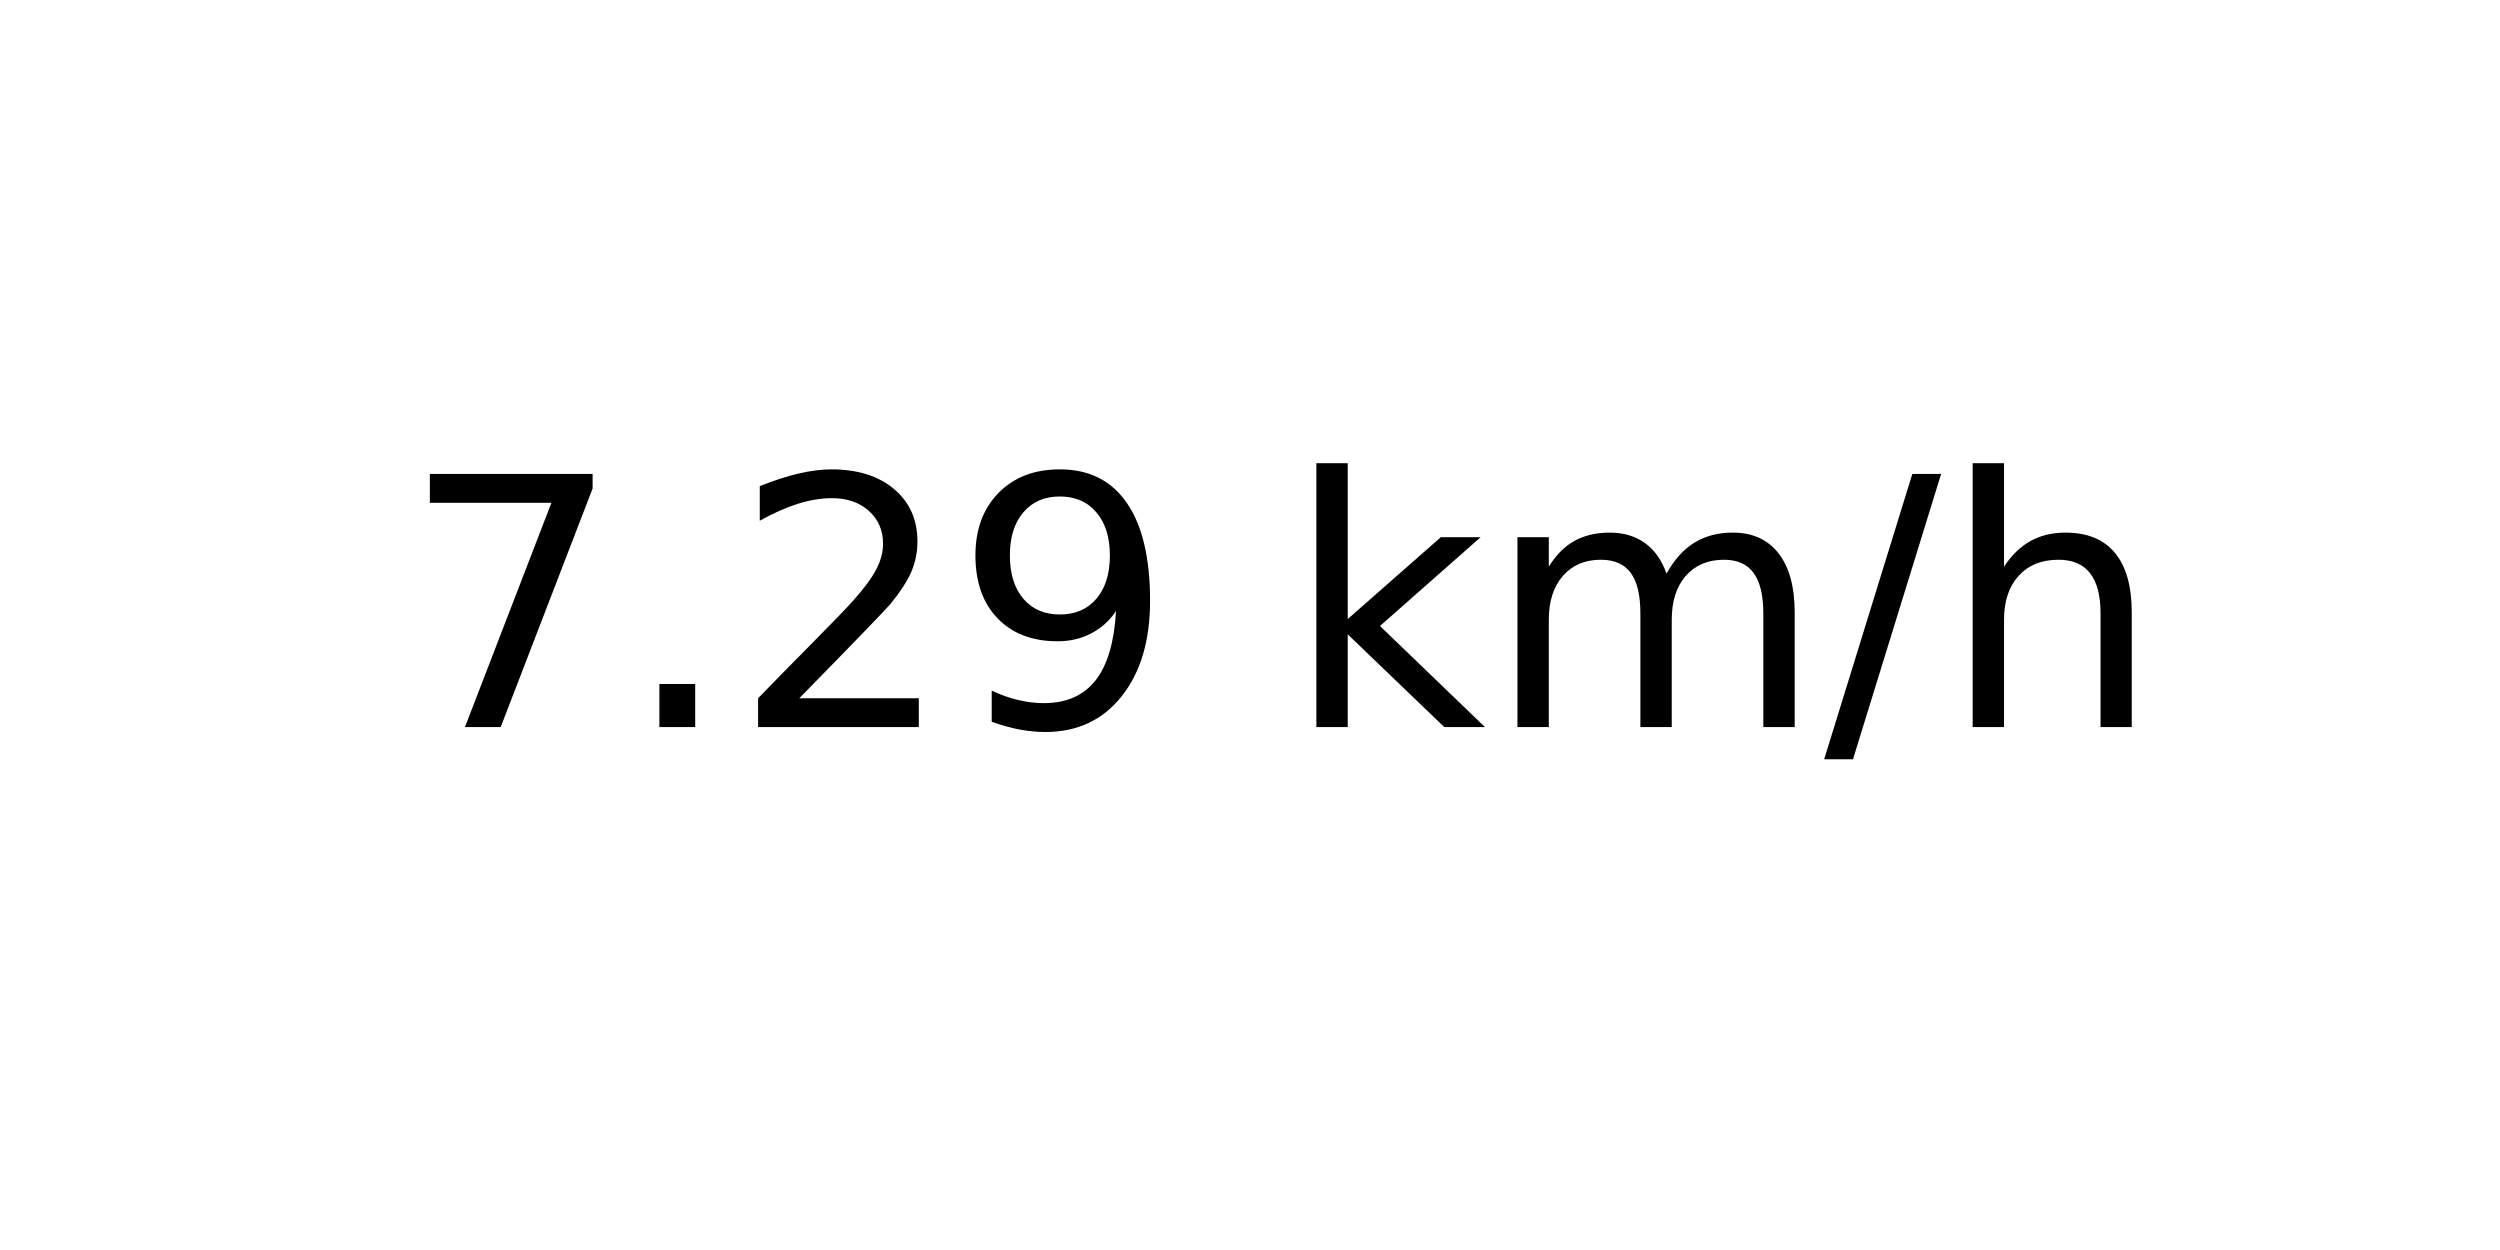
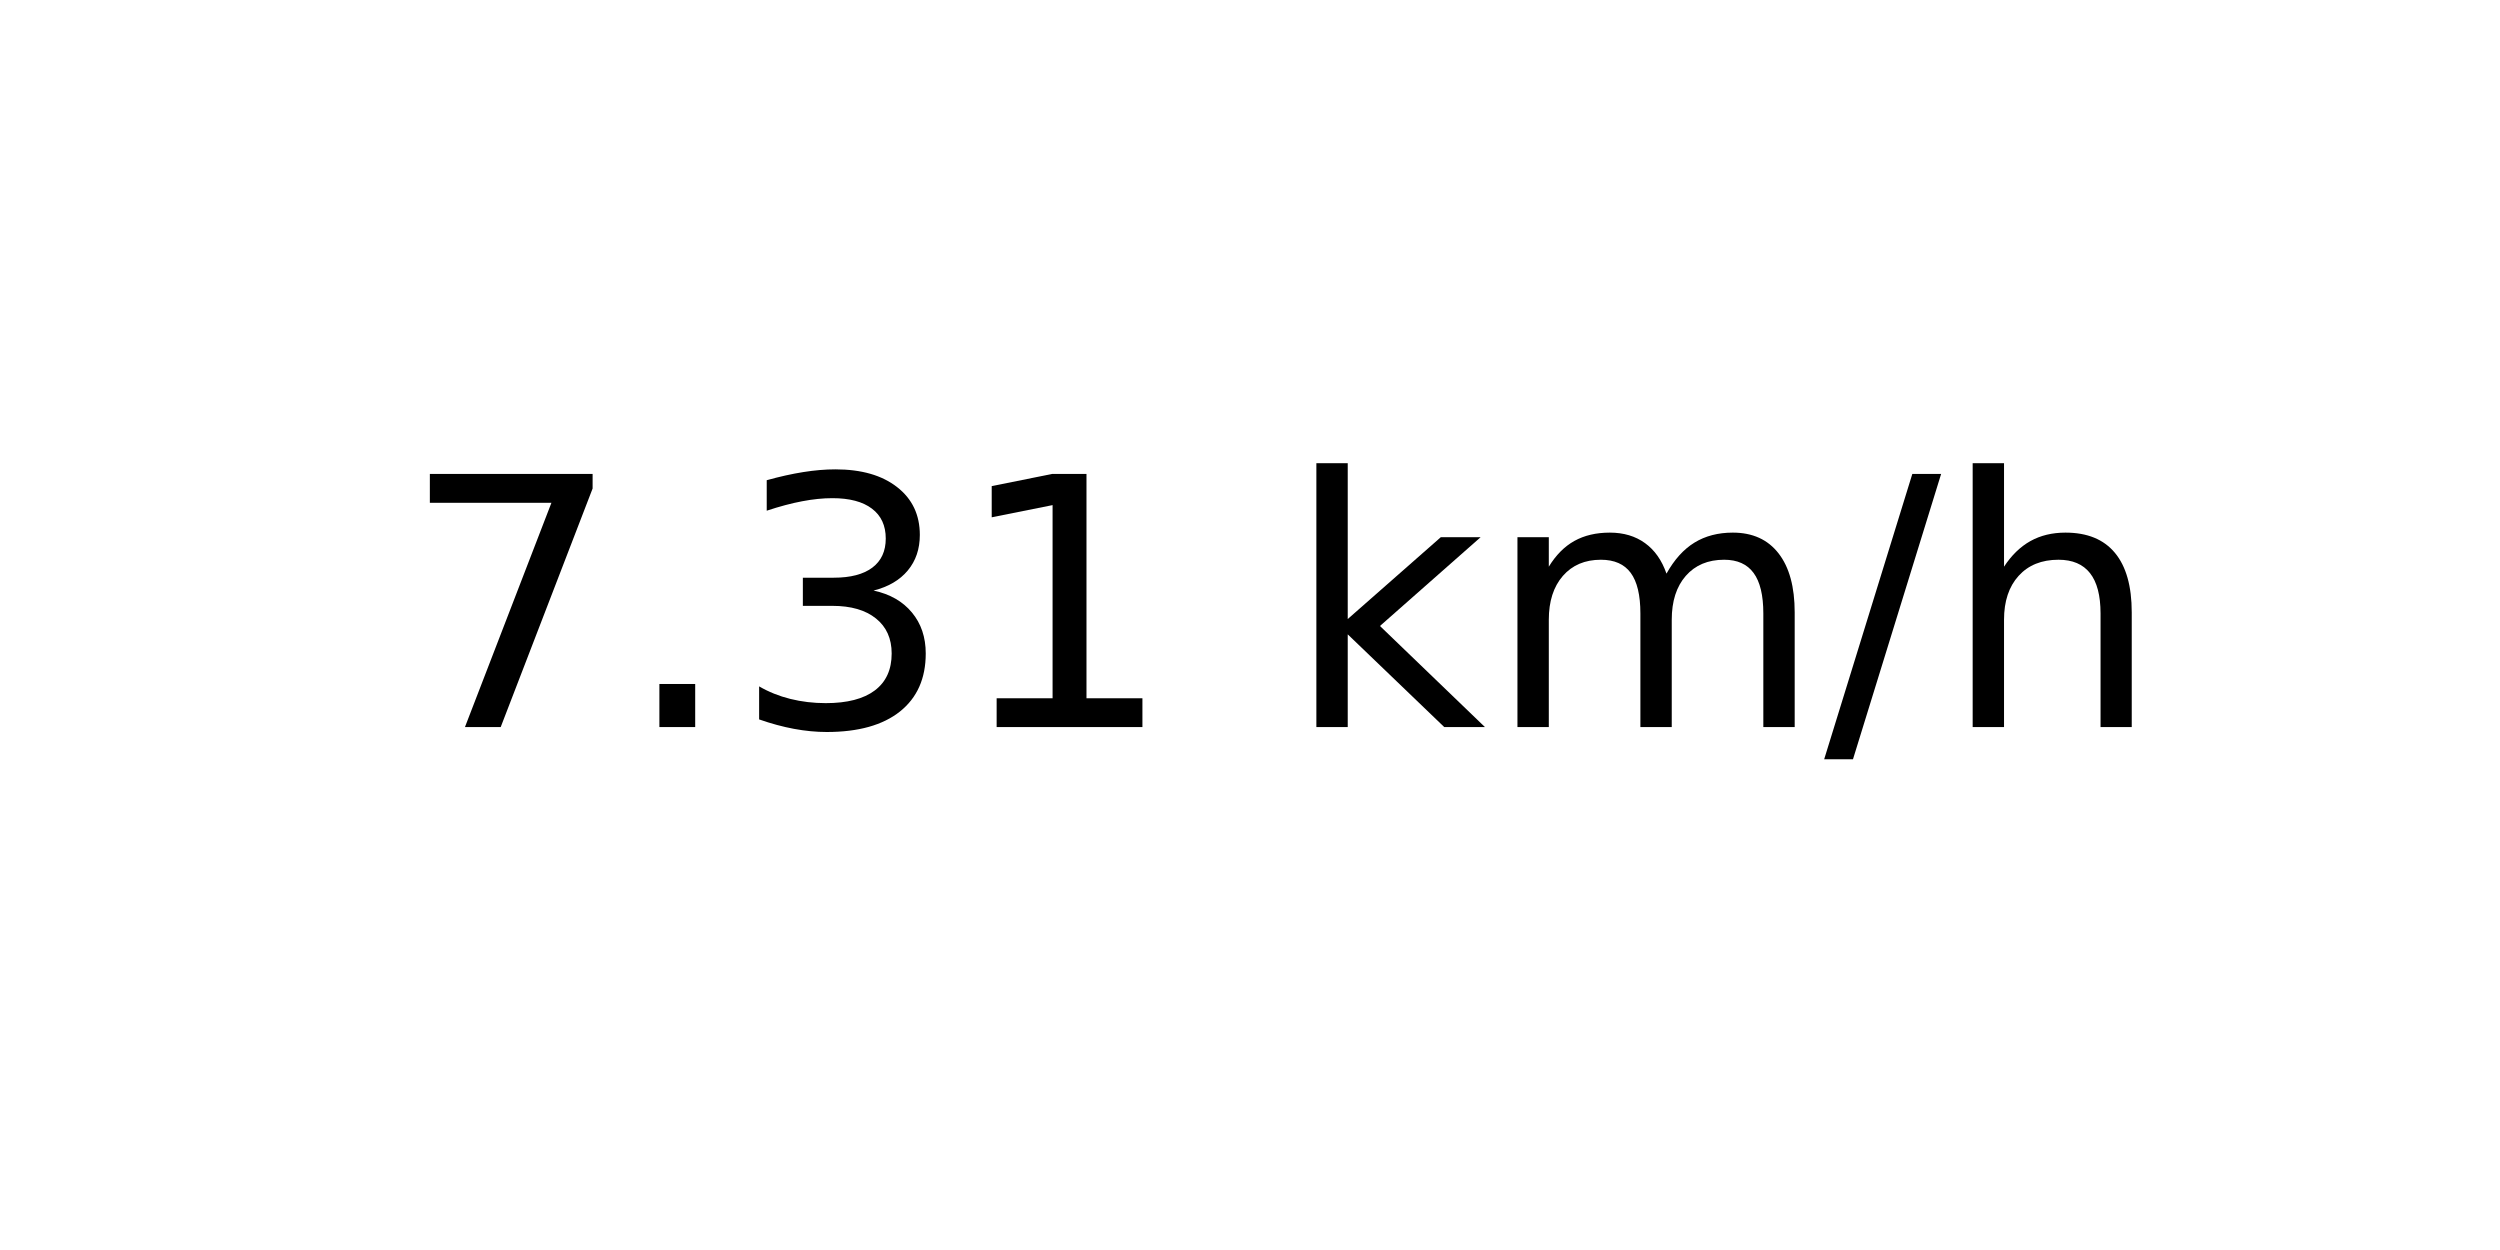
<svg xmlns="http://www.w3.org/2000/svg" xmlns:xlink="http://www.w3.org/1999/xlink" width="72pt" height="36pt" viewBox="0 0 72 36" version="1.1">
  <defs>
    <style type="text/css">*{stroke-linejoin: round; stroke-linecap: butt}</style>
  </defs>
  <g id="figure_1">
    <g id="axes_1">
      <g id="text_1">
        <g transform="translate(11.55937 20.93937) scale(0.1 -0.1)">
          <defs>
            <path id="DejaVuSans-37" d="M 525 4666  L 3525 4666  L 3525 4397  L 1831 0  L 1172 0  L 2766 4134  L 525 4134  L 525 4666  z " transform="scale(0.015625)" />
            <path id="DejaVuSans-2e" d="M 684 794  L 1344 794  L 1344 0  L 684 0  L 684 794  z " transform="scale(0.015625)" />
-             <path id="DejaVuSans-32" d="M 1228 531  L 3431 531  L 3431 0  L 469 0  L 469 531  Q 828 903 1448 1529  Q 2069 2156 2228 2338  Q 2531 2678 2651 2914  Q 2772 3150 2772 3378  Q 2772 3750 2511 3984  Q 2250 4219 1831 4219  Q 1534 4219 1204 4116  Q 875 4013 500 3803  L 500 4441  Q 881 4594 1212 4672  Q 1544 4750 1819 4750  Q 2544 4750 2975 4387  Q 3406 4025 3406 3419  Q 3406 3131 3298 2873  Q 3191 2616 2906 2266  Q 2828 2175 2409 1742  Q 1991 1309 1228 531  z " transform="scale(0.015625)" />
-             <path id="DejaVuSans-39" d="M 703 97  L 703 672  Q 941 559 1184 500  Q 1428 441 1663 441  Q 2288 441 2617 861  Q 2947 1281 2994 2138  Q 2813 1869 2534 1725  Q 2256 1581 1919 1581  Q 1219 1581 811 2004  Q 403 2428 403 3163  Q 403 3881 828 4315  Q 1253 4750 1959 4750  Q 2769 4750 3195 4129  Q 3622 3509 3622 2328  Q 3622 1225 3098 567  Q 2575 -91 1691 -91  Q 1453 -91 1209 -44  Q 966 3 703 97  z M 1959 2075  Q 2384 2075 2632 2365  Q 2881 2656 2881 3163  Q 2881 3666 2632 3958  Q 2384 4250 1959 4250  Q 1534 4250 1286 3958  Q 1038 3666 1038 3163  Q 1038 2656 1286 2365  Q 1534 2075 1959 2075  z " transform="scale(0.015625)" />
+             <path id="DejaVuSans-33" d="M 2597 2516  Q 3050 2419 3304 2112  Q 3559 1806 3559 1356  Q 3559 666 3084 287  Q 2609 -91 1734 -91  Q 1441 -91 1130 -33  Q 819 25 488 141  L 488 750  Q 750 597 1062 519  Q 1375 441 1716 441  Q 2309 441 2620 675  Q 2931 909 2931 1356  Q 2931 1769 2642 2001  Q 2353 2234 1838 2234  L 1294 2234  L 1294 2753  L 1863 2753  Q 2328 2753 2575 2939  Q 2822 3125 2822 3475  Q 2822 3834 2567 4026  Q 2313 4219 1838 4219  Q 1578 4219 1281 4162  Q 984 4106 628 3988  L 628 4550  Q 988 4650 1302 4700  Q 1616 4750 1894 4750  Q 2613 4750 3031 4423  Q 3450 4097 3450 3541  Q 3450 3153 3228 2886  Q 3006 2619 2597 2516  z " transform="scale(0.015625)" />
+             <path id="DejaVuSans-31" d="M 794 531  L 1825 531  L 1825 4091  L 703 3866  L 703 4441  L 1819 4666  L 2450 4666  L 2450 531  L 3481 531  L 3481 0  L 794 0  L 794 531  z " transform="scale(0.015625)" />
            <path id="DejaVuSans-20" transform="scale(0.015625)" />
            <path id="DejaVuSans-6b" d="M 581 4863  L 1159 4863  L 1159 1991  L 2875 3500  L 3609 3500  L 1753 1863  L 3688 0  L 2938 0  L 1159 1709  L 1159 0  L 581 0  L 581 4863  z " transform="scale(0.015625)" />
            <path id="DejaVuSans-6d" d="M 3328 2828  Q 3544 3216 3844 3400  Q 4144 3584 4550 3584  Q 5097 3584 5394 3201  Q 5691 2819 5691 2113  L 5691 0  L 5113 0  L 5113 2094  Q 5113 2597 4934 2840  Q 4756 3084 4391 3084  Q 3944 3084 3684 2787  Q 3425 2491 3425 1978  L 3425 0  L 2847 0  L 2847 2094  Q 2847 2600 2669 2842  Q 2491 3084 2119 3084  Q 1678 3084 1418 2786  Q 1159 2488 1159 1978  L 1159 0  L 581 0  L 581 3500  L 1159 3500  L 1159 2956  Q 1356 3278 1631 3431  Q 1906 3584 2284 3584  Q 2666 3584 2933 3390  Q 3200 3197 3328 2828  z " transform="scale(0.015625)" />
            <path id="DejaVuSans-2f" d="M 1625 4666  L 2156 4666  L 531 -594  L 0 -594  L 1625 4666  z " transform="scale(0.015625)" />
            <path id="DejaVuSans-68" d="M 3513 2113  L 3513 0  L 2938 0  L 2938 2094  Q 2938 2591 2744 2837  Q 2550 3084 2163 3084  Q 1697 3084 1428 2787  Q 1159 2491 1159 1978  L 1159 0  L 581 0  L 581 4863  L 1159 4863  L 1159 2956  Q 1366 3272 1645 3428  Q 1925 3584 2291 3584  Q 2894 3584 3203 3211  Q 3513 2838 3513 2113  z " transform="scale(0.015625)" />
          </defs>
          <use xlink:href="#DejaVuSans-37" />
          <use xlink:href="#DejaVuSans-2e" x="63.623" />
-           <use xlink:href="#DejaVuSans-32" x="95.41" />
-           <use xlink:href="#DejaVuSans-39" x="159.033" />
+           <use xlink:href="#DejaVuSans-33" x="95.41" />
+           <use xlink:href="#DejaVuSans-31" x="159.033" />
          <use xlink:href="#DejaVuSans-20" x="222.656" />
          <use xlink:href="#DejaVuSans-6b" x="254.443" />
          <use xlink:href="#DejaVuSans-6d" x="312.354" />
          <use xlink:href="#DejaVuSans-2f" x="409.766" />
          <use xlink:href="#DejaVuSans-68" x="443.457" />
        </g>
      </g>
    </g>
  </g>
</svg>
